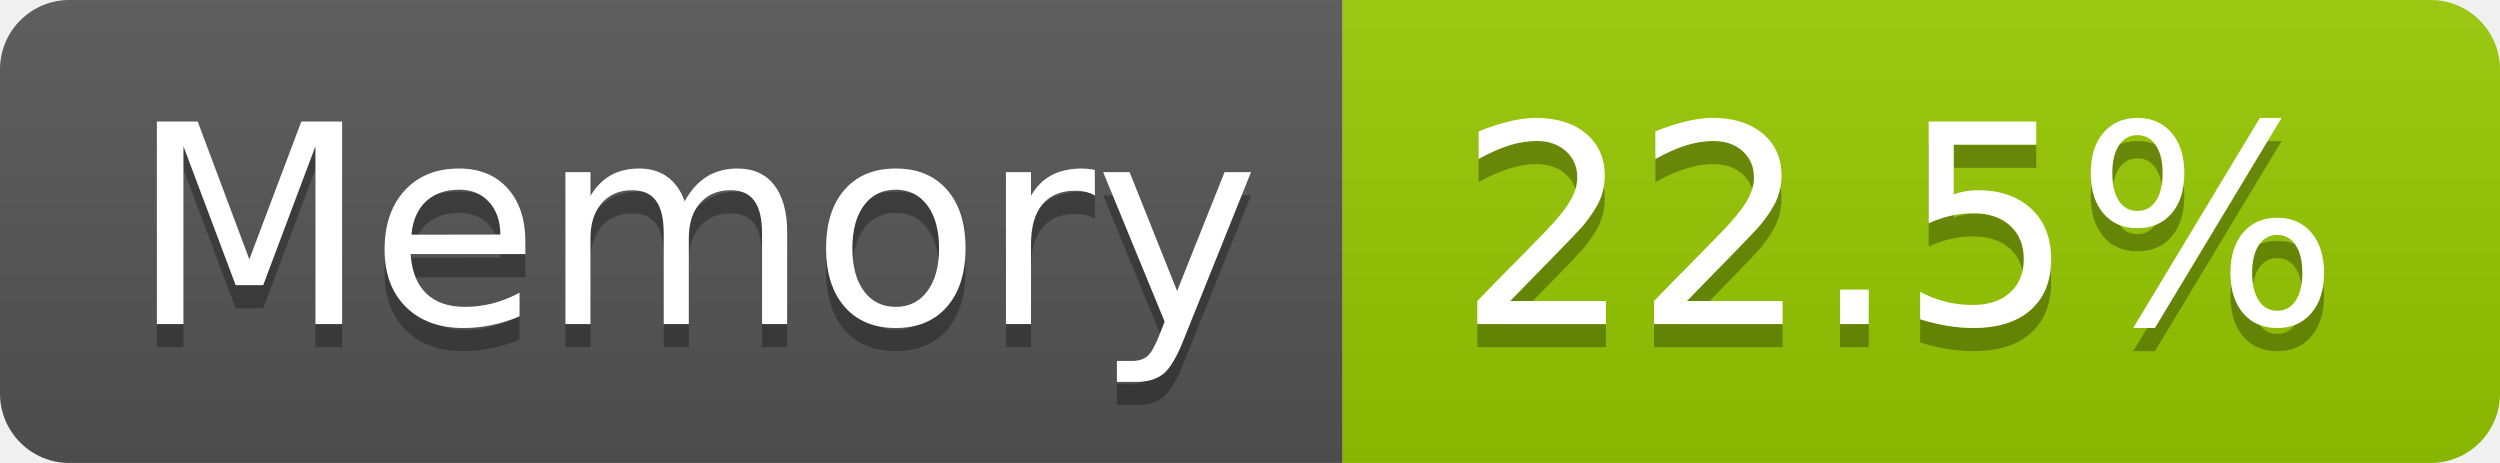
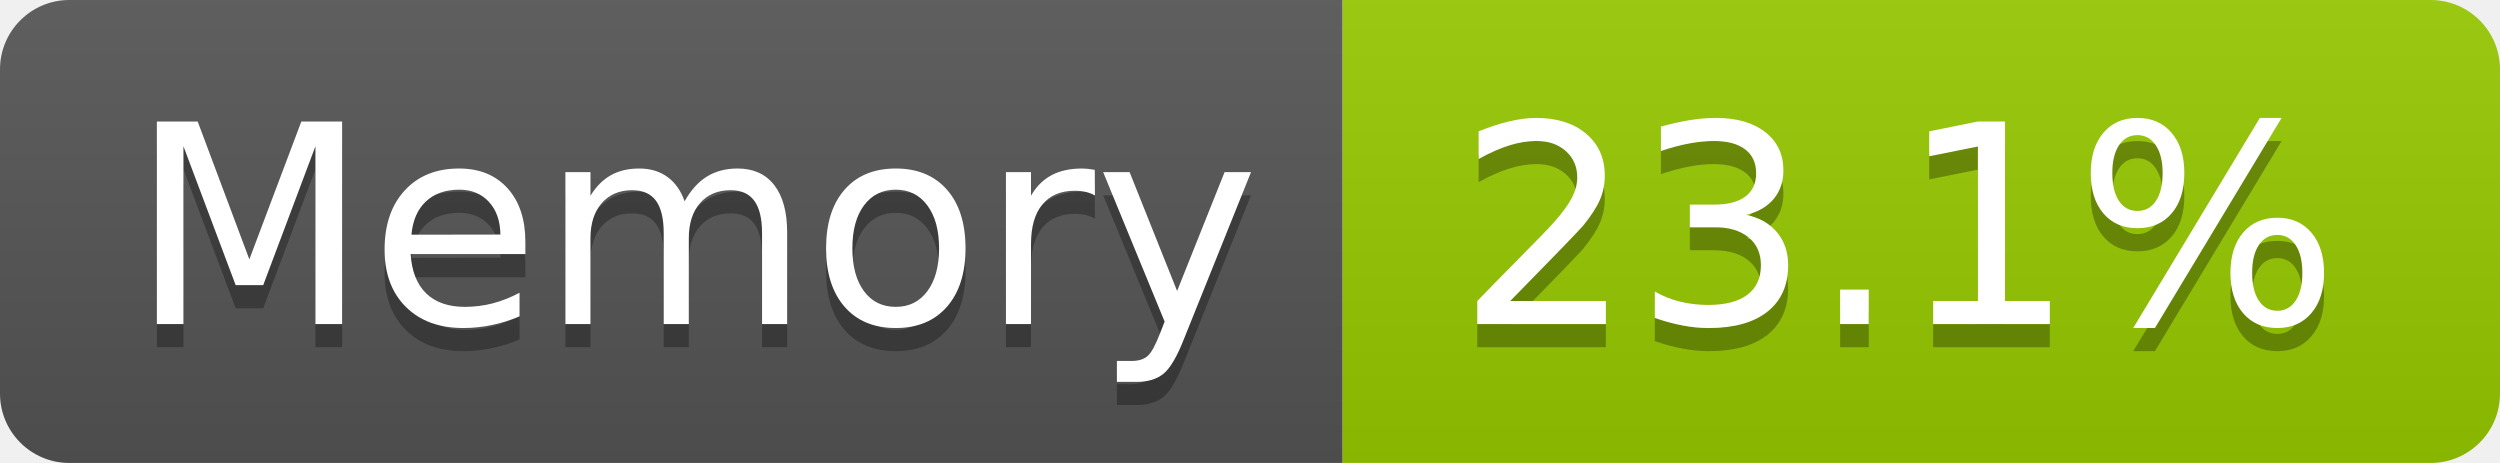
- <svg xmlns="http://www.w3.org/2000/svg" width="108" height="20" role="img" aria-label="Memory: 22.5%">
+ <svg xmlns="http://www.w3.org/2000/svg" width="108" height="20" role="img" aria-label="Memory: 23.1%">
  <linearGradient id="s" x2="0" y2="100%">
    <stop offset="0" stop-color="#bbb" stop-opacity=".1" />
    <stop offset="1" stop-opacity=".1" />
  </linearGradient>
  <clipPath id="r">
    <rect width="108" height="20" rx="3" fill="#fff" />
  </clipPath>
  <g clip-path="url(#r)">
    <rect width="58" height="20" fill="#555" />
    <rect x="58" width="50" height="20" fill="#97ca00" />
    <rect width="108" height="20" fill="url(#s)" />
  </g>
  <g fill="#fff" text-anchor="middle" font-family="Verdana,Geneva,DejaVu Sans,sans-serif" text-rendering="geometricPrecision" font-size="120">
    <text aria-hidden="true" x="300" y="150" fill="#010101" fill-opacity=".3" transform="scale(.1)" textLength="466">Memory</text>
    <text x="300" y="140" transform="scale(.1)" fill="#fff" textLength="466">Memory</text>
-     <text aria-hidden="true" x="820" y="150" fill="#010101" fill-opacity=".3" transform="scale(.1)" textLength="390">22.5%</text>
-     <text x="820" y="140" transform="scale(.1)" fill="#fff" textLength="390">22.5%</text>
+     <text aria-hidden="true" x="820" y="150" fill="#010101" fill-opacity=".3" transform="scale(.1)" textLength="390">23.1%</text>
+     <text x="820" y="140" transform="scale(.1)" fill="#fff" textLength="390">23.1%</text>
  </g>
</svg>
